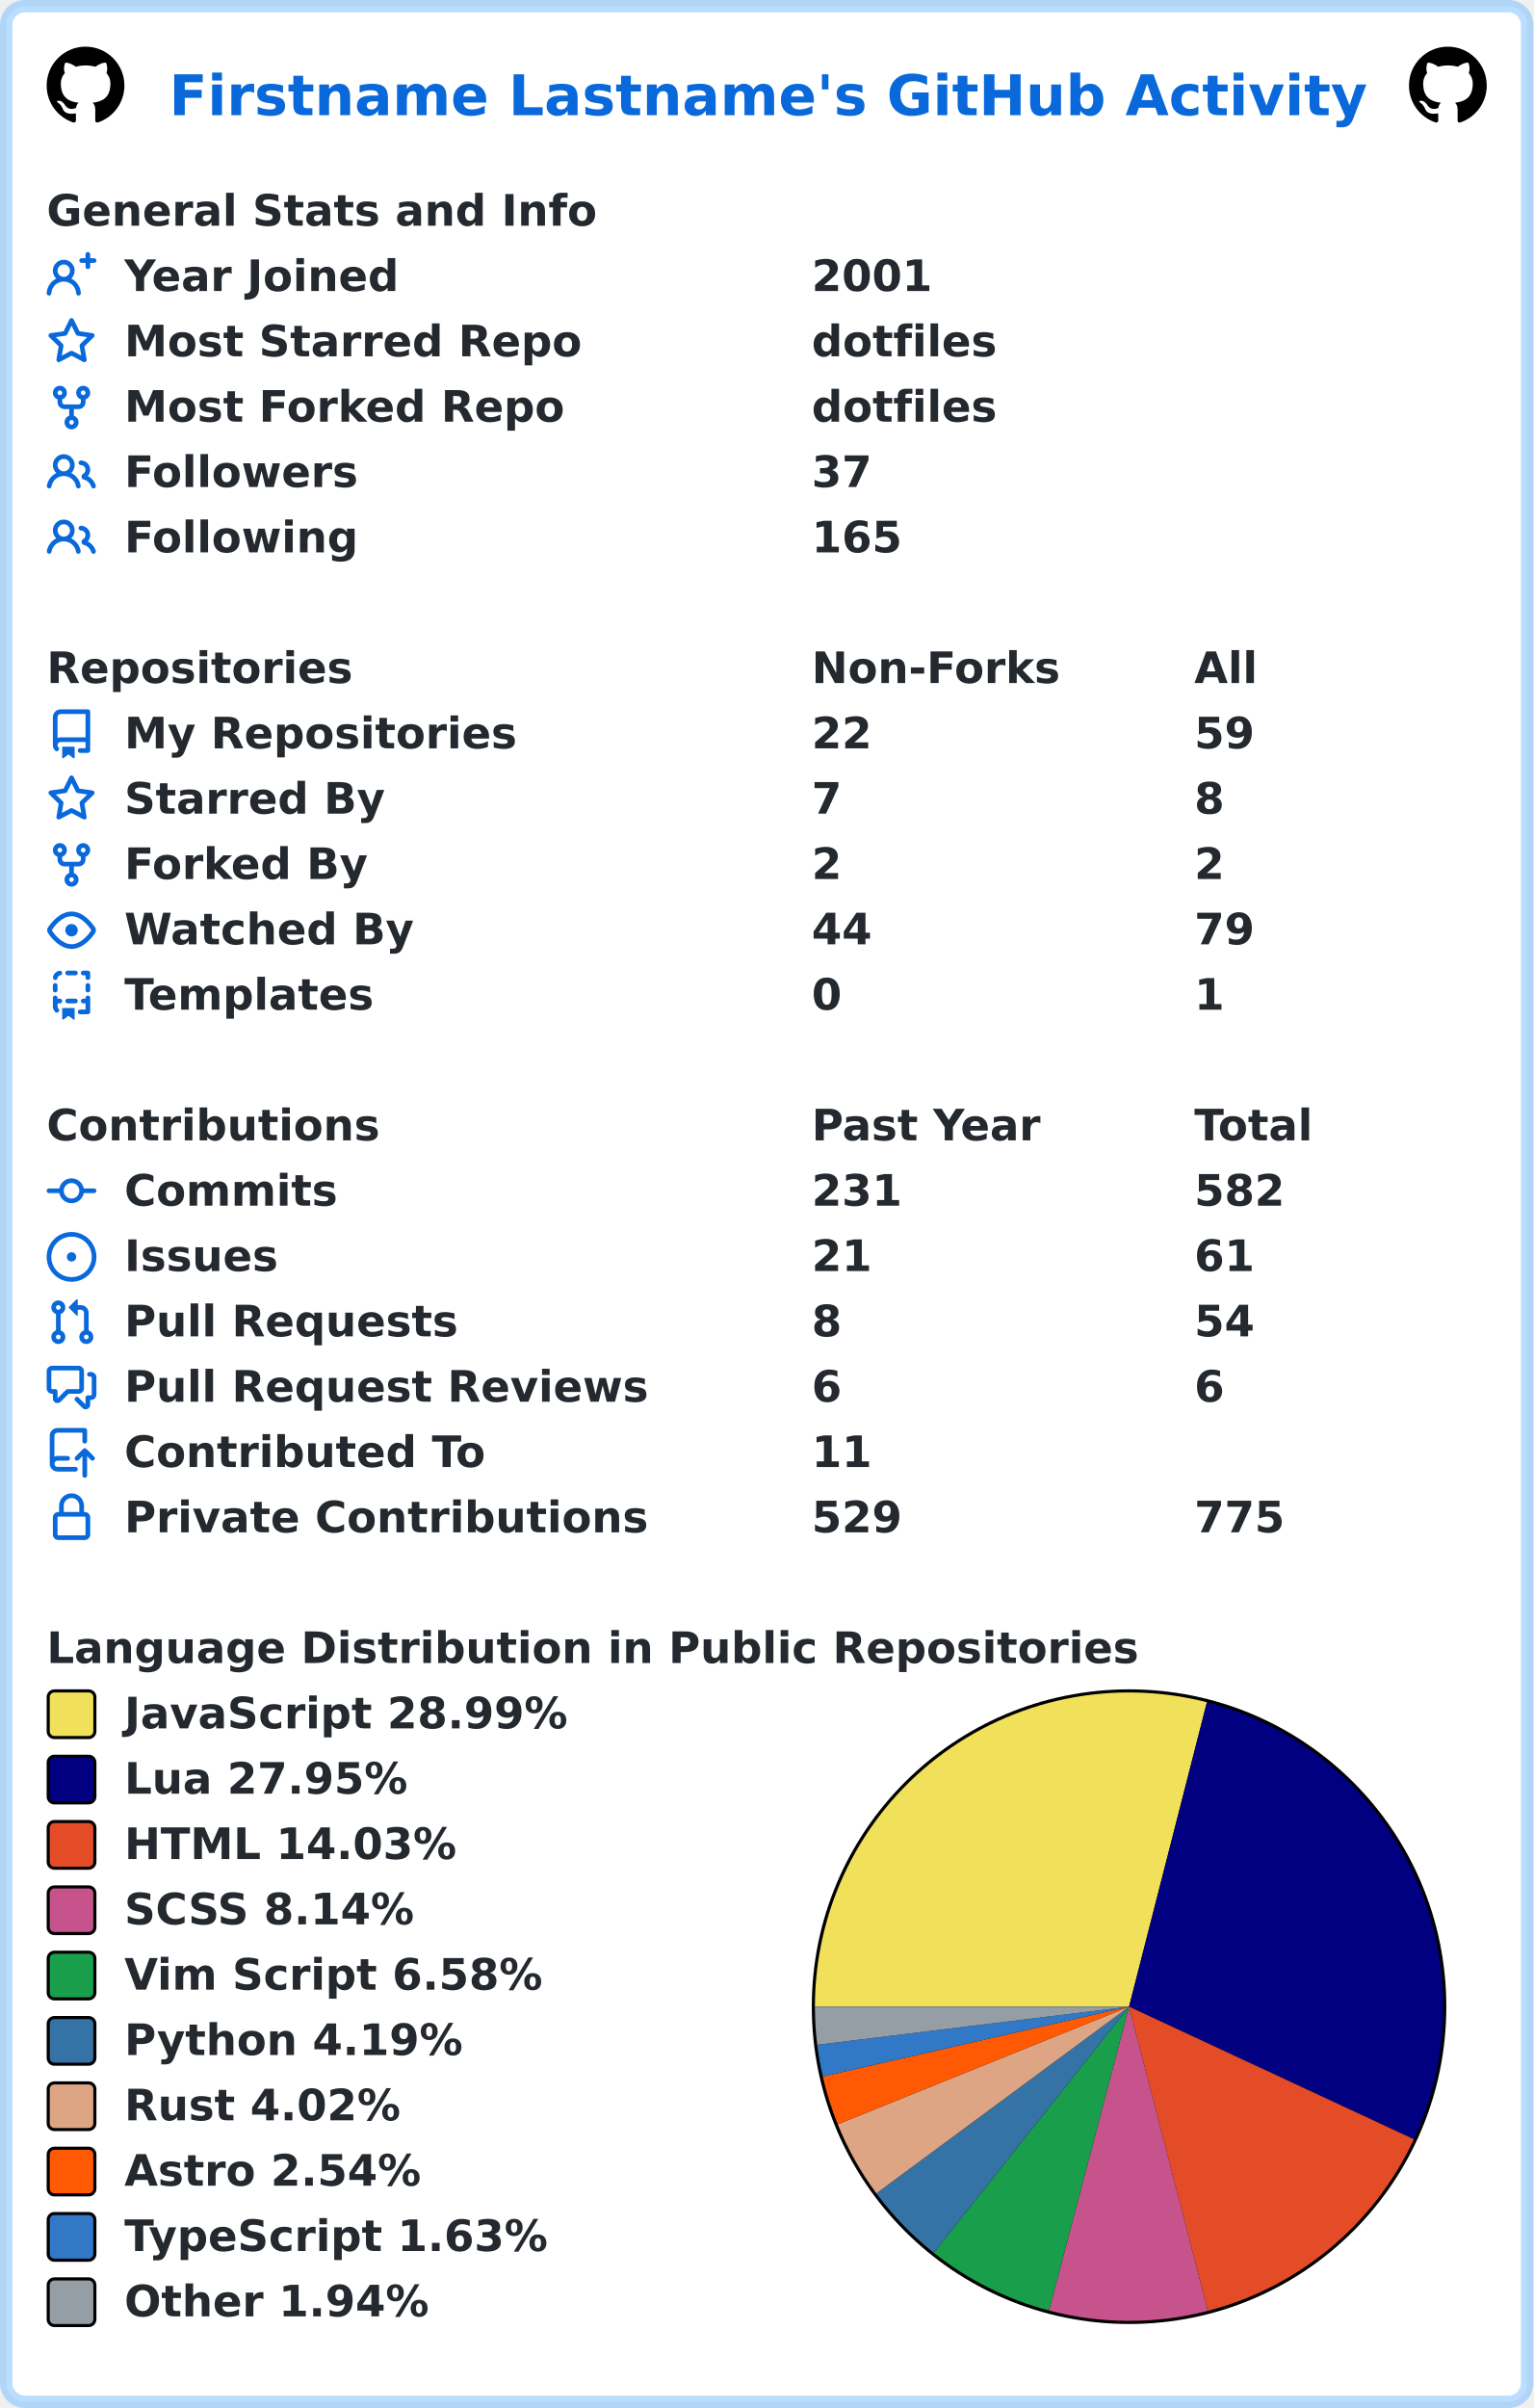
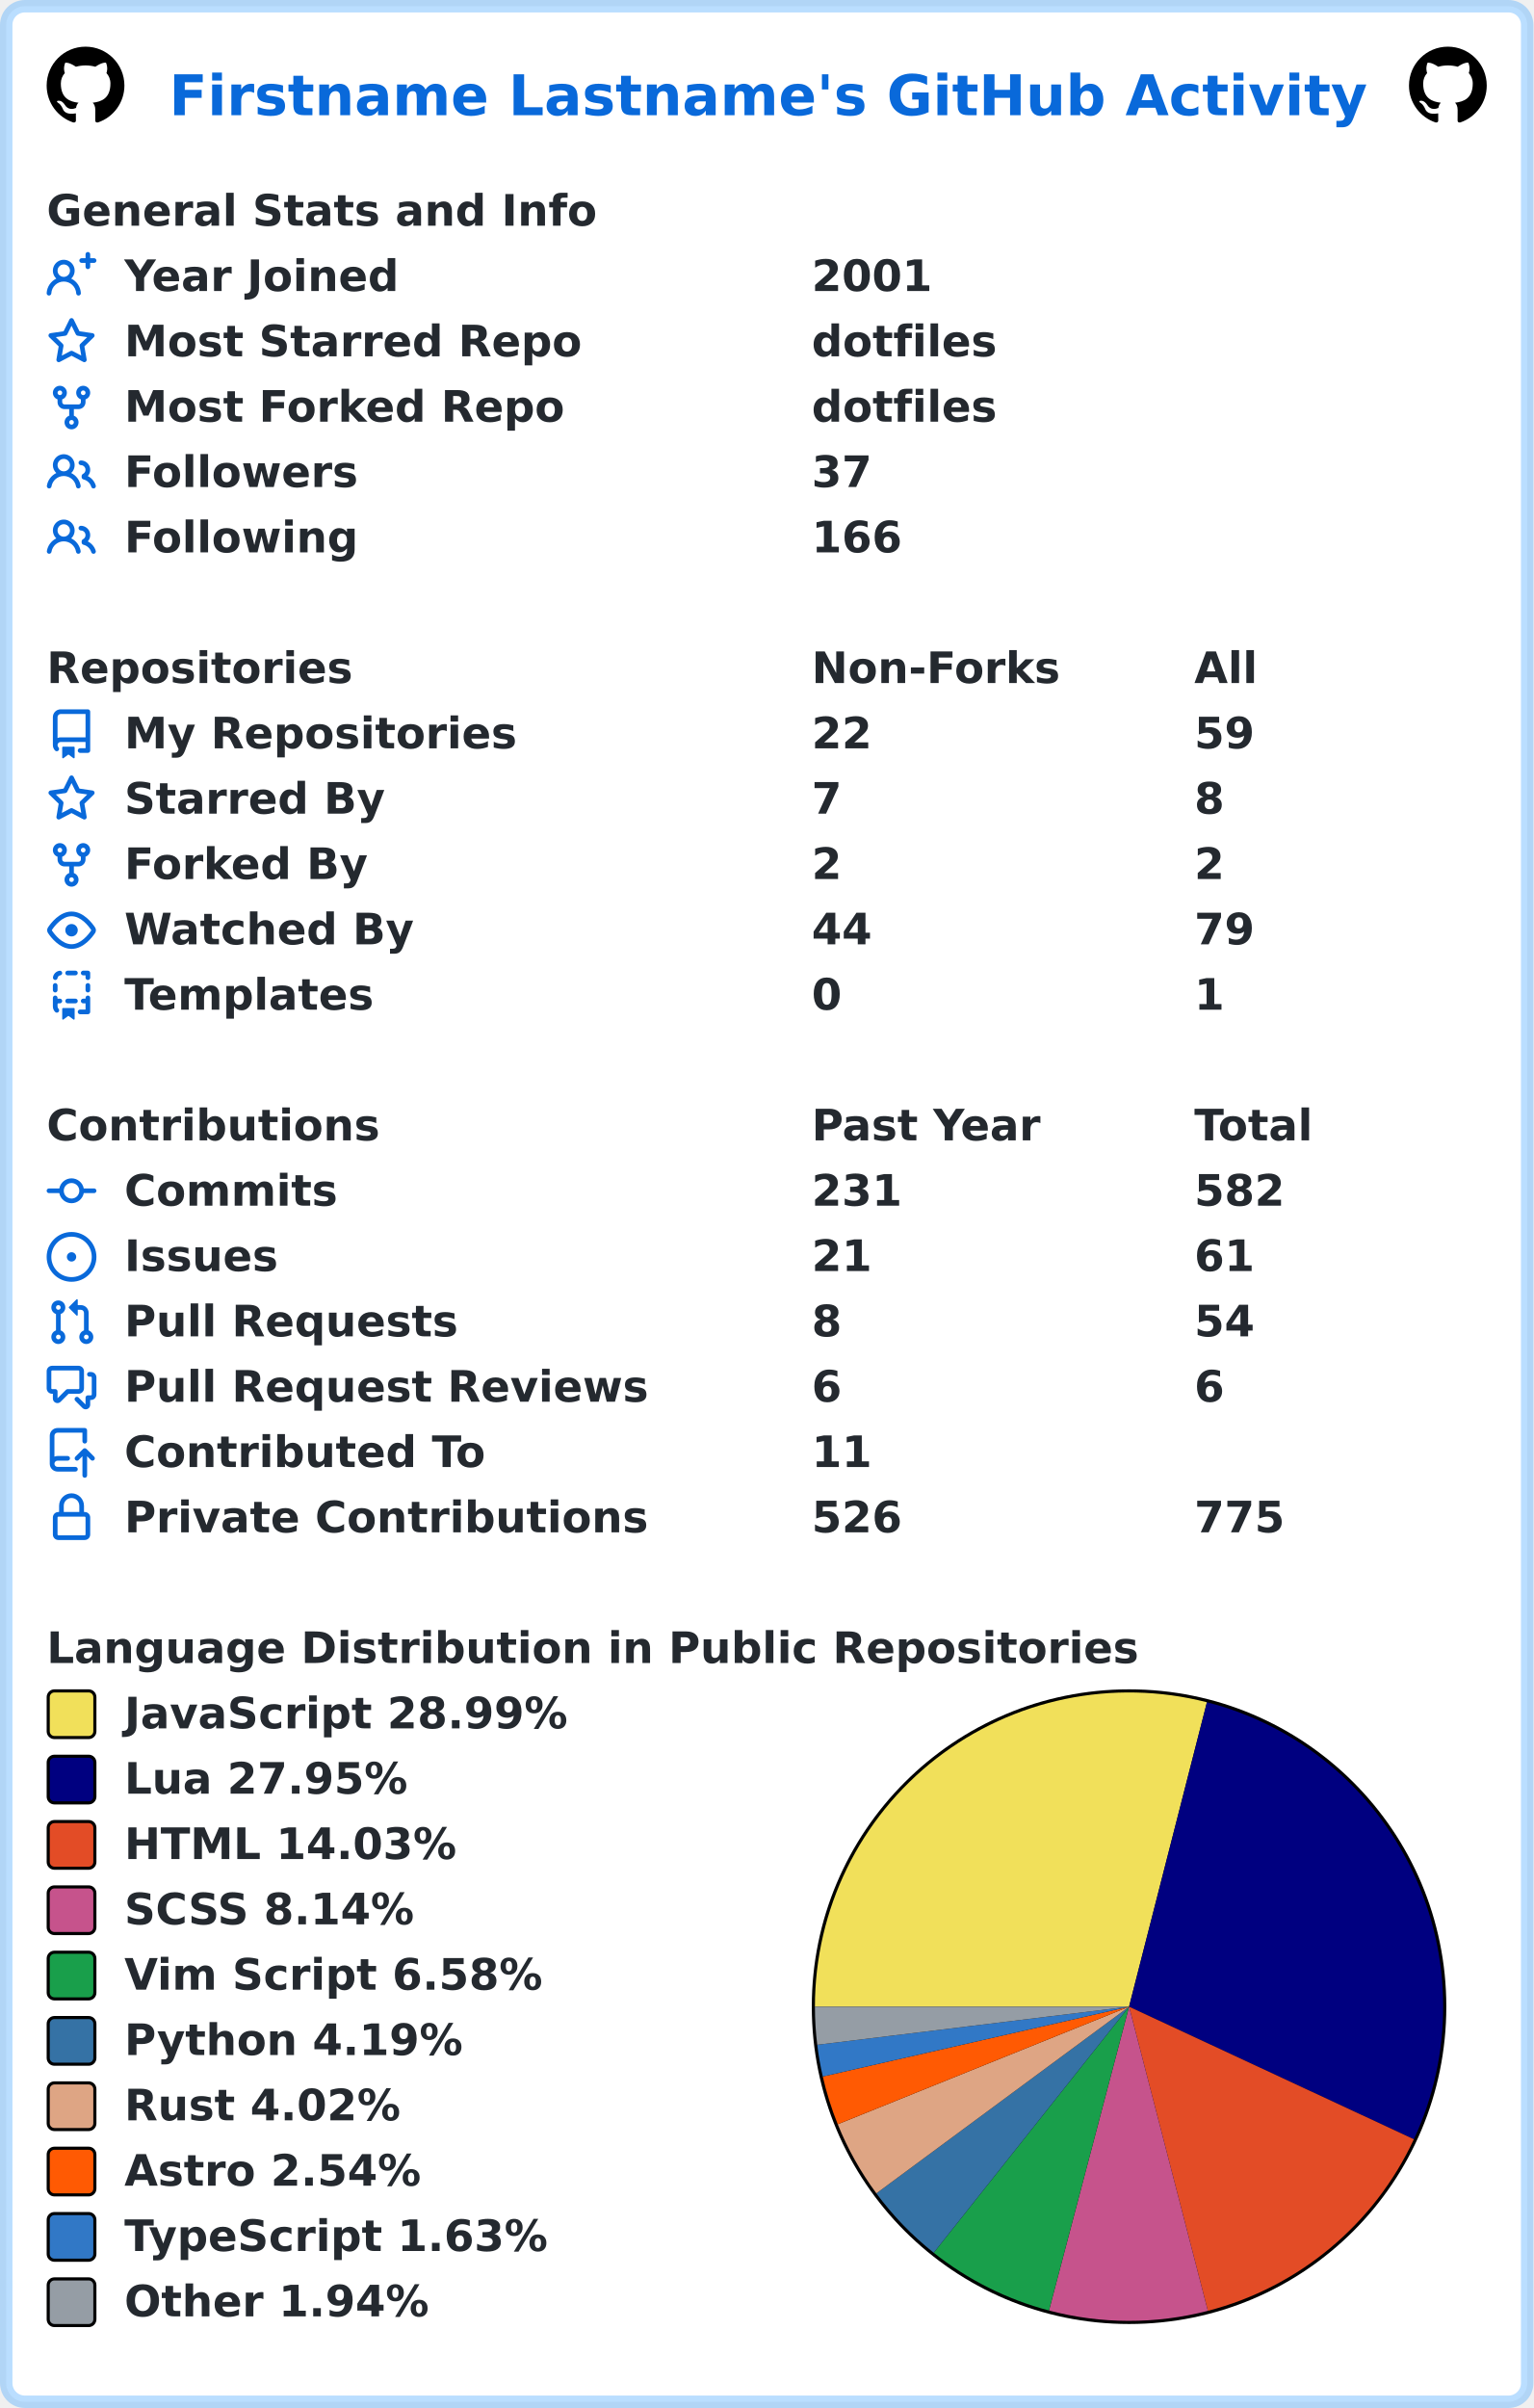
<svg xmlns="http://www.w3.org/2000/svg" width="493" height="774" viewBox="0 0 493 774" lang="en" xml:lang="en">
  <rect x="2" y="2" stroke-width="4" rx="6" width="489" height="770" stroke="rgba(84,174,255,0.4)" fill="#ffffff" />
  <g font-weight="600" font-size="110pt" font-family="Verdana,Geneva,DejaVu Sans,sans-serif" text-rendering="geometricPrecision">
    <text x="442" y="301" lengthAdjust="spacingAndGlyphs" textLength="3117" transform="scale(0.123)" fill="#0969da">Firstname Lastname's GitHub Activity</text>
    <svg x="15" y="15" width="25" height="25" viewBox="0 0 16 16">
      <path fill="#000000" fill-rule="evenodd" d="M8 0C3.58 0 0 3.58 0 8c0 3.54 2.29 6.53 5.47 7.59.4.07.55-.17.55-.38 0-.19-.01-.82-.01-1.49-2.01.37-2.53-.49-2.69-.94-.09-.23-.48-.94-.82-1.13-.28-.15-.68-.52-.01-.53.63-.01 1.08.58 1.23.82.72 1.21 1.87.87 2.33.66.07-.52.28-.87.51-1.07-1.78-.2-3.64-.89-3.64-3.95 0-.87.31-1.59.82-2.15-.08-.2-.36-1.02.08-2.12 0 0 .67-.21 2.2.82.64-.18 1.32-.27 2-.27.68 0 1.36.09 2 .27 1.53-1.04 2.2-.82 2.2-.82.44 1.1.16 1.92.08 2.12.51.56.82 1.27.82 2.15 0 3.07-1.87 3.75-3.65 3.95.29.25.54.73.54 1.48 0 1.07-.01 1.93-.01 2.2 0 .21.15.46.55.38A8.013 8.013 0 0016 8c0-4.42-3.58-8-8-8z" />
    </svg>
    <svg x="453" y="15" width="25" height="25" viewBox="0 0 16 16">
      <path fill="#000000" fill-rule="evenodd" d="M8 0C3.58 0 0 3.58 0 8c0 3.54 2.29 6.53 5.47 7.59.4.07.55-.17.55-.38 0-.19-.01-.82-.01-1.49-2.01.37-2.53-.49-2.69-.94-.09-.23-.48-.94-.82-1.13-.28-.15-.68-.52-.01-.53.63-.01 1.08.58 1.23.82.72 1.21 1.87.87 2.33.66.07-.52.28-.87.51-1.07-1.78-.2-3.64-.89-3.64-3.95 0-.87.31-1.59.82-2.15-.08-.2-.36-1.02.08-2.12 0 0 .67-.21 2.2.82.64-.18 1.32-.27 2-.27.68 0 1.36.09 2 .27 1.53-1.04 2.2-.82 2.2-.82.44 1.1.16 1.92.08 2.12.51.56.82 1.27.82 2.15 0 3.07-1.87 3.75-3.65 3.95.29.25.54.73.54 1.48 0 1.07-.01 1.93-.01 2.2 0 .21.15.46.55.38A8.013 8.013 0 0016 8c0-4.42-3.58-8-8-8z" />
    </svg>
    <g transform="translate(0, 60)" fill="#24292f">
      <g transform="translate(15, 0)">
        <g transform="scale(0.095)">
          <text x="0" y="132" textLength="1851" lengthAdjust="spacingAndGlyphs">General Stats and Info</text>
        </g>
      </g>
      <g transform="translate(15, 21)">
        <path fill="#0969da" fill-rule="evenodd" d="M13.25 0a.75.75 0 01.75.75V2h1.25a.75.75 0 010 1.5H14v1.25a.75.75 0 01-1.5 0V3.5h-1.25a.75.75 0 010-1.5h1.25V.75a.75.75 0 01.75-.75zM5.5 4a2 2 0 100 4 2 2 0 000-4zm2.4 4.548a3.5 3.5 0 10-4.799 0 5.527 5.527 0 00-3.1 4.66.75.75 0 101.498.085A4.01 4.01 0 015.5 9.5a4.01 4.01 0 014.001 3.793.75.75 0 101.498-.086 5.527 5.527 0 00-3.1-4.659z" />
        <g transform="scale(0.095)">
          <text lengthAdjust="spacingAndGlyphs" textLength="932" x="263" y="132">Year Joined</text>
          <text lengthAdjust="spacingAndGlyphs" textLength="420" x="2589" y="132">2001</text>
        </g>
      </g>
      <g transform="translate(15, 42)">
        <path fill="#0969da" fill-rule="evenodd" d="M8 .25a.75.75 0 01.673.418l1.882 3.815 4.21.612a.75.75 0 01.416 1.279l-3.046 2.97.719 4.192a.75.75 0 01-1.088.791L8 12.347l-3.766 1.98a.75.75 0 01-1.088-.79l.72-4.194L.818 6.374a.75.75 0 01.416-1.28l4.21-.611L7.327.668A.75.75 0 018 .25zm0 2.445L6.615 5.5a.75.75 0 01-.564.41l-3.097.45 2.24 2.184a.75.75 0 01.216.664l-.528 3.084 2.769-1.456a.75.75 0 01.698 0l2.77 1.456-.53-3.084a.75.75 0 01.216-.664l2.24-2.183-3.096-.45a.75.75 0 01-.564-.41L8 2.694v.001z" />
        <g transform="scale(0.095)">
          <text lengthAdjust="spacingAndGlyphs" textLength="1532" x="263" y="132">Most Starred Repo</text>
          <text lengthAdjust="spacingAndGlyphs" textLength="609" x="2589" y="132">dotfiles</text>
        </g>
      </g>
      <g transform="translate(15, 63)">
        <path fill="#0969da" fill-rule="evenodd" d="M5 3.25a.75.75 0 11-1.5 0 .75.75 0 011.5 0zm0 2.122a2.25 2.25 0 10-1.5 0v.878A2.25 2.25 0 005.75 8.5h1.5v2.128a2.251 2.251 0 101.5 0V8.5h1.5a2.25 2.25 0 002.25-2.25v-.878a2.25 2.25 0 10-1.5 0v.878a.75.75 0 01-.75.75h-4.5A.75.75 0 015 6.25v-.878zm3.75 7.378a.75.75 0 11-1.5 0 .75.75 0 011.5 0zm3-8.75a.75.75 0 100-1.5.75.75 0 000 1.5z" />
        <g transform="scale(0.095)">
          <text lengthAdjust="spacingAndGlyphs" textLength="1485" x="263" y="132">Most Forked Repo</text>
          <text lengthAdjust="spacingAndGlyphs" textLength="609" x="2589" y="132">dotfiles</text>
        </g>
      </g>
      <g transform="translate(15, 84)">
        <path fill="#0969da" fill-rule="evenodd" d="M5.5 3.5a2 2 0 100 4 2 2 0 000-4zM2 5.5a3.5 3.5 0 115.898 2.549 5.507 5.507 0 013.034 4.084.75.75 0 11-1.482.235 4.001 4.001 0 00-7.9 0 .75.75 0 01-1.482-.236A5.507 5.507 0 013.102 8.05 3.49 3.49 0 012 5.5zM11 4a.75.75 0 100 1.5 1.5 1.5 0 01.666 2.844.75.75 0 00-.416.672v.352a.75.75 0 00.574.73c1.2.289 2.162 1.2 2.522 2.372a.75.75 0 101.434-.44 5.01 5.01 0 00-2.56-3.012A3 3 0 0011 4z" />
        <g transform="scale(0.095)">
          <text lengthAdjust="spacingAndGlyphs" textLength="778" x="263" y="132">Followers</text>
          <text lengthAdjust="spacingAndGlyphs" textLength="210" x="2589" y="132">37</text>
        </g>
      </g>
      <g transform="translate(15, 105)">
        <path fill="#0969da" fill-rule="evenodd" d="M5.5 3.5a2 2 0 100 4 2 2 0 000-4zM2 5.5a3.5 3.5 0 115.898 2.549 5.507 5.507 0 013.034 4.084.75.75 0 11-1.482.235 4.001 4.001 0 00-7.9 0 .75.75 0 01-1.482-.236A5.507 5.507 0 013.102 8.05 3.49 3.49 0 012 5.5zM11 4a.75.75 0 100 1.5 1.5 1.5 0 01.666 2.844.75.75 0 00-.416.672v.352a.75.75 0 00.574.73c1.2.289 2.162 1.2 2.522 2.372a.75.75 0 101.434-.44 5.01 5.01 0 00-2.56-3.012A3 3 0 0011 4z" />
        <g transform="scale(0.095)">
          <text lengthAdjust="spacingAndGlyphs" textLength="780" x="263" y="132">Following</text>
-           <text lengthAdjust="spacingAndGlyphs" textLength="315" x="2589" y="132">165</text>
+           <text lengthAdjust="spacingAndGlyphs" textLength="315" x="2589" y="132">166</text>
        </g>
      </g>
    </g>
    <g transform="translate(0, 207)" fill="#24292f">
      <g transform="translate(15, 0)">
        <g transform="scale(0.095)">
          <text x="0" y="132" textLength="1020" lengthAdjust="spacingAndGlyphs">Repositories</text>
          <text x="2589" y="132" textLength="832" lengthAdjust="spacingAndGlyphs">Non-Forks</text>
          <text x="3884" y="132" textLength="206" lengthAdjust="spacingAndGlyphs">All</text>
        </g>
      </g>
      <g transform="translate(15, 21)">
        <path fill="#0969da" fill-rule="evenodd" d="M2 2.5A2.5 2.5 0 014.5 0h8.75a.75.75 0 01.75.75v12.5a.75.75 0 01-.75.75h-2.5a.75.75 0 110-1.5h1.75v-2h-8a1 1 0 00-.714 1.7.75.75 0 01-1.072 1.05A2.495 2.495 0 012 11.5v-9zm10.5-1V9h-8c-.356 0-.694.074-1 .208V2.5a1 1 0 011-1h8zM5 12.25v3.25a.25.25 0 00.4.2l1.45-1.087a.25.25 0 01.3 0L8.6 15.7a.25.25 0 00.4-.2v-3.25a.25.25 0 00-.25-.25h-3.5a.25.25 0 00-.25.25z" />
        <g transform="scale(0.095)">
          <text lengthAdjust="spacingAndGlyphs" textLength="1312" x="263" y="132">My Repositories</text>
          <text lengthAdjust="spacingAndGlyphs" textLength="210" x="2589" y="132">22</text>
          <text lengthAdjust="spacingAndGlyphs" textLength="210" x="3884" y="132">59</text>
        </g>
      </g>
      <g transform="translate(15, 42)">
        <path fill="#0969da" fill-rule="evenodd" d="M8 .25a.75.75 0 01.673.418l1.882 3.815 4.21.612a.75.75 0 01.416 1.279l-3.046 2.97.719 4.192a.75.75 0 01-1.088.791L8 12.347l-3.766 1.98a.75.75 0 01-1.088-.79l.72-4.194L.818 6.374a.75.75 0 01.416-1.28l4.21-.611L7.327.668A.75.75 0 018 .25zm0 2.445L6.615 5.5a.75.75 0 01-.564.41l-3.097.45 2.24 2.184a.75.75 0 01.216.664l-.528 3.084 2.769-1.456a.75.75 0 01.698 0l2.77 1.456-.53-3.084a.75.75 0 01.216-.664l2.24-2.183-3.096-.45a.75.75 0 01-.564-.41L8 2.694v.001z" />
        <g transform="scale(0.095)">
          <text lengthAdjust="spacingAndGlyphs" textLength="874" x="263" y="132">Starred By</text>
          <text lengthAdjust="spacingAndGlyphs" textLength="105" x="2589" y="132">7</text>
          <text lengthAdjust="spacingAndGlyphs" textLength="105" x="3884" y="132">8</text>
        </g>
      </g>
      <g transform="translate(15, 63)">
        <path fill="#0969da" fill-rule="evenodd" d="M5 3.25a.75.75 0 11-1.5 0 .75.75 0 011.5 0zm0 2.122a2.25 2.25 0 10-1.5 0v.878A2.25 2.25 0 005.75 8.5h1.5v2.128a2.251 2.251 0 101.5 0V8.5h1.5a2.25 2.25 0 002.25-2.25v-.878a2.25 2.25 0 10-1.5 0v.878a.75.75 0 01-.75.75h-4.5A.75.75 0 015 6.25v-.878zm3.75 7.378a.75.75 0 11-1.5 0 .75.75 0 011.5 0zm3-8.75a.75.75 0 100-1.5.75.75 0 000 1.5z" />
        <g transform="scale(0.095)">
          <text lengthAdjust="spacingAndGlyphs" textLength="828" x="263" y="132">Forked By</text>
          <text lengthAdjust="spacingAndGlyphs" textLength="105" x="2589" y="132">2</text>
          <text lengthAdjust="spacingAndGlyphs" textLength="105" x="3884" y="132">2</text>
        </g>
      </g>
      <g transform="translate(15, 84)">
        <path fill="#0969da" fill-rule="evenodd" d="M1.679 7.932c.412-.621 1.242-1.75 2.366-2.717C5.175 4.242 6.527 3.5 8 3.5c1.473 0 2.824.742 3.955 1.715 1.124.967 1.954 2.096 2.366 2.717a.119.119 0 010 .136c-.412.621-1.242 1.75-2.366 2.717C10.825 11.758 9.473 12.5 8 12.5c-1.473 0-2.824-.742-3.955-1.715C2.92 9.818 2.09 8.69 1.679 8.068a.119.119 0 010-.136zM8 2c-1.981 0-3.67.992-4.933 2.078C1.797 5.169.88 6.423.43 7.1a1.619 1.619 0 000 1.798c.45.678 1.367 1.932 2.637 3.024C4.329 13.008 6.019 14 8 14c1.981 0 3.67-.992 4.933-2.078 1.27-1.091 2.187-2.345 2.637-3.023a1.619 1.619 0 000-1.798c-.45-.678-1.367-1.932-2.637-3.023C11.671 2.992 9.981 2 8 2zm0 8a2 2 0 100-4 2 2 0 000 4z" />
        <g transform="scale(0.095)">
          <text lengthAdjust="spacingAndGlyphs" textLength="993" x="263" y="132">Watched By</text>
          <text lengthAdjust="spacingAndGlyphs" textLength="210" x="2589" y="132">44</text>
          <text lengthAdjust="spacingAndGlyphs" textLength="210" x="3884" y="132">79</text>
        </g>
      </g>
      <g transform="translate(15, 105)">
        <path fill="#0969da" fill-rule="evenodd" d="M6 .75A.75.75 0 016.75 0h2.5a.75.75 0 010 1.5h-2.5A.75.75 0 016 .75zm5 0a.75.75 0 01.75-.75h1.5a.75.75 0 01.75.75v1.5a.75.75 0 01-1.5 0V1.5h-.75A.75.75 0 0111 .75zM4.992.662a.75.75 0 01-.636.848c-.436.063-.783.41-.846.846a.75.75 0 01-1.485-.212A2.501 2.501 0 014.144.025a.75.75 0 01.848.637zM2.75 4a.75.75 0 01.75.75v1.5a.75.75 0 01-1.5 0v-1.5A.75.75 0 012.75 4zm10.5 0a.75.75 0 01.75.75v1.5a.75.75 0 01-1.5 0v-1.5a.75.75 0 01.75-.75zM2.75 8a.75.75 0 01.75.75v.268A1.72 1.72 0 013.75 9h.5a.75.75 0 010 1.5h-.5a.25.25 0 00-.25.25v.75c0 .28.114.532.3.714a.75.75 0 01-1.05 1.072A2.495 2.495 0 012 11.5V8.75A.75.75 0 012.75 8zm10.5 0a.75.75 0 01.75.75v4.5a.75.75 0 01-.75.75h-2.5a.75.75 0 010-1.5h1.75v-2h-.75a.75.75 0 010-1.5h.75v-.25a.75.75 0 01.75-.75zM6 9.75A.75.75 0 016.75 9h2.5a.75.75 0 010 1.5h-2.5A.75.75 0 016 9.75zm-1 2.5v3.25a.25.25 0 00.4.2l1.45-1.087a.25.25 0 01.3 0L8.6 15.7a.25.25 0 00.4-.2v-3.25a.25.25 0 00-.25-.25h-3.5a.25.25 0 00-.25.25z" />
        <g transform="scale(0.095)">
          <text lengthAdjust="spacingAndGlyphs" textLength="868" x="263" y="132">Templates</text>
          <text lengthAdjust="spacingAndGlyphs" textLength="105" x="2589" y="132">0</text>
          <text lengthAdjust="spacingAndGlyphs" textLength="105" x="3884" y="132">1</text>
        </g>
      </g>
    </g>
    <g transform="translate(0, 354)" fill="#24292f">
      <g transform="translate(15, 0)">
        <g transform="scale(0.095)">
          <text x="0" y="132" textLength="1112" lengthAdjust="spacingAndGlyphs">Contributions</text>
          <text x="2589" y="132" textLength="774" lengthAdjust="spacingAndGlyphs">Past Year</text>
          <text x="3884" y="132" textLength="414" lengthAdjust="spacingAndGlyphs">Total</text>
        </g>
      </g>
      <g transform="translate(15, 21)">
        <path fill="#0969da" fill-rule="evenodd" d="M10.5 7.75a2.5 2.5 0 11-5 0 2.5 2.5 0 015 0zm1.43.75a4.002 4.002 0 01-7.86 0H.75a.75.75 0 110-1.5h3.32a4.001 4.001 0 017.86 0h3.32a.75.75 0 110 1.5h-3.32z" />
        <g transform="scale(0.095)">
          <text lengthAdjust="spacingAndGlyphs" textLength="734" x="263" y="132">Commits</text>
          <text lengthAdjust="spacingAndGlyphs" textLength="315" x="2589" y="132">231</text>
          <text lengthAdjust="spacingAndGlyphs" textLength="315" x="3884" y="132">582</text>
        </g>
      </g>
      <g transform="translate(15, 42)">
        <path fill="#0969da" d="M8 9.5a1.5 1.5 0 100-3 1.5 1.5 0 000 3z" />
        <path fill="#0969da" fill-rule="evenodd" d="M8 0a8 8 0 100 16A8 8 0 008 0zM1.5 8a6.5 6.5 0 1113 0 6.5 6.5 0 01-13 0z" />
        <g transform="scale(0.095)">
          <text lengthAdjust="spacingAndGlyphs" textLength="512" x="263" y="132">Issues</text>
          <text lengthAdjust="spacingAndGlyphs" textLength="210" x="2589" y="132">21</text>
          <text lengthAdjust="spacingAndGlyphs" textLength="210" x="3884" y="132">61</text>
        </g>
      </g>
      <g transform="translate(15, 63)">
        <path fill="#0969da" fill-rule="evenodd" d="M7.177 3.073L9.573.677A.25.25 0 0110 .854v4.792a.25.25 0 01-.427.177L7.177 3.427a.25.25 0 010-.354zM3.75 2.5a.75.75 0 100 1.5.75.75 0 000-1.5zm-2.25.75a2.25 2.25 0 113 2.122v5.256a2.251 2.251 0 11-1.5 0V5.372A2.25 2.25 0 011.5 3.25zM11 2.5h-1V4h1a1 1 0 011 1v5.628a2.251 2.251 0 101.5 0V5A2.5 2.5 0 0011 2.5zm1 10.25a.75.75 0 111.5 0 .75.75 0 01-1.5 0zM3.75 12a.75.75 0 100 1.5.75.75 0 000-1.5z" />
        <g transform="scale(0.095)">
          <text lengthAdjust="spacingAndGlyphs" textLength="1113" x="263" y="132">Pull Requests</text>
          <text lengthAdjust="spacingAndGlyphs" textLength="105" x="2589" y="132">8</text>
          <text lengthAdjust="spacingAndGlyphs" textLength="210" x="3884" y="132">54</text>
        </g>
      </g>
      <g transform="translate(15, 84)">
        <path fill="#0969da" fill-rule="evenodd" d="M1.5 2.75a.25.25 0 01.25-.25h8.5a.25.25 0 01.25.25v5.5a.25.25 0 01-.25.25h-3.5a.75.75 0 00-.53.22L3.5 11.44V9.25a.75.75 0 00-.75-.75h-1a.25.25 0 01-.25-.25v-5.5zM1.75 1A1.75 1.75 0 000 2.75v5.5C0 9.216.784 10 1.75 10H2v1.543a1.457 1.457 0 002.487 1.03L7.061 10h3.189A1.75 1.75 0 0012 8.25v-5.5A1.75 1.75 0 0010.25 1h-8.5zM14.5 4.75a.25.25 0 00-.25-.25h-.5a.75.75 0 110-1.5h.5c.966 0 1.75.784 1.75 1.75v5.5A1.75 1.75 0 0114.25 12H14v1.543a1.457 1.457 0 01-2.487 1.03L9.22 12.28a.75.75 0 111.06-1.06l2.22 2.22v-2.19a.75.75 0 01.75-.75h1a.25.25 0 00.25-.25v-5.5z" />
        <g transform="scale(0.095)">
          <text lengthAdjust="spacingAndGlyphs" textLength="1762" x="263" y="132">Pull Request Reviews</text>
          <text lengthAdjust="spacingAndGlyphs" textLength="105" x="2589" y="132">6</text>
          <text lengthAdjust="spacingAndGlyphs" textLength="105" x="3884" y="132">6</text>
        </g>
      </g>
      <g transform="translate(15, 105)">
        <path fill="#0969da" fill-rule="evenodd" d="M1 2.5A2.5 2.5 0 013.5 0h8.75a.75.75 0 01.75.75v3.5a.75.75 0 01-1.5 0V1.5h-8a1 1 0 00-1 1v6.708A2.492 2.492 0 013.5 9h3.25a.75.75 0 010 1.5H3.5a1 1 0 100 2h5.75a.75.75 0 010 1.5H3.5A2.5 2.5 0 011 11.5v-9zm13.23 7.79a.75.75 0 001.06-1.06l-2.505-2.505a.75.75 0 00-1.06 0L9.22 9.229a.75.75 0 001.06 1.061l1.225-1.224v6.184a.75.75 0 001.5 0V9.066l1.224 1.224z" />
        <g transform="scale(0.095)">
          <text lengthAdjust="spacingAndGlyphs" textLength="1234" x="263" y="132">Contributed To</text>
          <text lengthAdjust="spacingAndGlyphs" textLength="210" x="2589" y="132">11</text>
        </g>
      </g>
      <g transform="translate(15, 126)">
        <path fill="#0969da" fill-rule="evenodd" d="M4 4v2h-.25A1.75 1.75 0 002 7.75v5.5c0 .966.784 1.75 1.75 1.75h8.5A1.75 1.75 0 0014 13.25v-5.5A1.75 1.75 0 0012.25 6H12V4a4 4 0 10-8 0zm6.5 2V4a2.5 2.5 0 00-5 0v2h5zM12 7.5h.25a.25.25 0 01.25.25v5.5a.25.25 0 01-.25.25h-8.5a.25.25 0 01-.25-.25v-5.5a.25.25 0 01.25-.25H12z" />
        <g transform="scale(0.095)">
          <text lengthAdjust="spacingAndGlyphs" textLength="1742" x="263" y="132">Private Contributions</text>
-           <text lengthAdjust="spacingAndGlyphs" textLength="315" x="2589" y="132">529</text>
+           <text lengthAdjust="spacingAndGlyphs" textLength="315" x="2589" y="132">526</text>
          <text lengthAdjust="spacingAndGlyphs" textLength="315" x="3884" y="132">775</text>
        </g>
      </g>
    </g>
    <g transform="translate(0, 522)" fill="#24292f">
      <g transform="translate(15, 0)">
        <g transform="scale(0.095)">
          <text x="0" y="132" textLength="3652" lengthAdjust="spacingAndGlyphs">Language Distribution in Public Repositories</text>
        </g>
      </g>
      <g transform="translate(261, 21)">
        <circle cx="102" cy="102" r="102" fill="#000000" />
      </g>
      <g transform="translate(262, 22)">
        <path fill-rule="evenodd" fill="#f1e05a" d="M 0.0,101 A 101 101 0 0 1 126.034 3.152 L 101,101 Z" />
        <path fill-rule="evenodd" fill="#000080" d="M 126.034,3.152 A 101 101 0 0 1 192.569 143.615 L 101,101 Z" />
        <path fill-rule="evenodd" fill="#e34c26" d="M 192.569,143.615 A 101 101 0 0 1 126.342 198.769 L 101,101 Z" />
        <path fill-rule="evenodd" fill="#c6538c" d="M 126.342,198.769 A 101 101 0 0 1 75.26 198.665 L 101,101 Z" />
        <path fill-rule="evenodd" fill="#199f4b" d="M 75.26,198.665 A 101 101 0 0 1 38.191 180.095 L 101,101 Z" />
        <path fill-rule="evenodd" fill="#3572A5" d="M 38.191,180.095 A 101 101 0 0 1 19.757 161.005 L 101,101 Z" />
        <path fill-rule="evenodd" fill="#dea584" d="M 19.757,161.005 A 101 101 0 0 1 7.34 138.8 L 101,101 Z" />
        <path fill-rule="evenodd" fill="#ff5a03" d="M 7.34,138.8 A 101 101 0 0 1 2.528 123.455 L 101,101 Z" />
        <path fill-rule="evenodd" fill="#3178c6" d="M 2.528,123.455 A 101 101 0 0 1 0.746 113.254 L 101,101 Z" />
        <path fill-rule="evenodd" fill="#959da5" d="M 0.746,113.254 A 101 101 0 0 1 0.0 101 L 101,101 Z" />
      </g>
      <g transform="translate(15, 21)">
        <rect x="0.5" y="0.5" rx="2" width="15" height="15" fill="#f1e05a" stroke-width="1" stroke="#000000" />
        <text transform="scale(0.095)" x="263" y="132" textLength="1516" lengthAdjust="spacingAndGlyphs">JavaScript 28.99%</text>
      </g>
      <g transform="translate(15, 42)">
        <rect x="0.5" y="0.5" rx="2" width="15" height="15" fill="#000080" stroke-width="1" stroke="#000000" />
        <text transform="scale(0.095)" x="263" y="132" textLength="980" lengthAdjust="spacingAndGlyphs">Lua 27.95%</text>
      </g>
      <g transform="translate(15, 63)">
        <rect x="0.5" y="0.5" rx="2" width="15" height="15" fill="#e34c26" stroke-width="1" stroke="#000000" />
        <text transform="scale(0.095)" x="263" y="132" textLength="1142" lengthAdjust="spacingAndGlyphs">HTML 14.03%</text>
      </g>
      <g transform="translate(15, 84)">
        <rect x="0.5" y="0.5" rx="2" width="15" height="15" fill="#c6538c" stroke-width="1" stroke="#000000" />
        <text transform="scale(0.095)" x="263" y="132" textLength="1008" lengthAdjust="spacingAndGlyphs">SCSS 8.14%</text>
      </g>
      <g transform="translate(15, 105)">
        <rect x="0.5" y="0.5" rx="2" width="15" height="15" fill="#199f4b" stroke-width="1" stroke="#000000" />
        <text transform="scale(0.095)" x="263" y="132" textLength="1428" lengthAdjust="spacingAndGlyphs">Vim Script 6.58%</text>
      </g>
      <g transform="translate(15, 126)">
        <rect x="0.5" y="0.5" rx="2" width="15" height="15" fill="#3572A5" stroke-width="1" stroke="#000000" />
        <text transform="scale(0.095)" x="263" y="132" textLength="1149" lengthAdjust="spacingAndGlyphs">Python 4.19%</text>
      </g>
      <g transform="translate(15, 147)">
        <rect x="0.5" y="0.5" rx="2" width="15" height="15" fill="#dea584" stroke-width="1" stroke="#000000" />
        <text transform="scale(0.095)" x="263" y="132" textLength="946" lengthAdjust="spacingAndGlyphs">Rust 4.02%</text>
      </g>
      <g transform="translate(15, 168)">
        <rect x="0.5" y="0.5" rx="2" width="15" height="15" fill="#ff5a03" stroke-width="1" stroke="#000000" />
        <text transform="scale(0.095)" x="263" y="132" textLength="1008" lengthAdjust="spacingAndGlyphs">Astro 2.54%</text>
      </g>
      <g transform="translate(15, 189)">
        <rect x="0.5" y="0.5" rx="2" width="15" height="15" fill="#3178c6" stroke-width="1" stroke="#000000" />
        <text transform="scale(0.095)" x="263" y="132" textLength="1462" lengthAdjust="spacingAndGlyphs">TypeScript 1.63%</text>
      </g>
      <g transform="translate(15, 210)">
        <rect x="0.5" y="0.5" rx="2" width="15" height="15" fill="#959da5" stroke-width="1" stroke="#000000" />
        <text transform="scale(0.095)" x="263" y="132" textLength="1047" lengthAdjust="spacingAndGlyphs">Other 1.94%</text>
      </g>
    </g>
  </g>
</svg>
